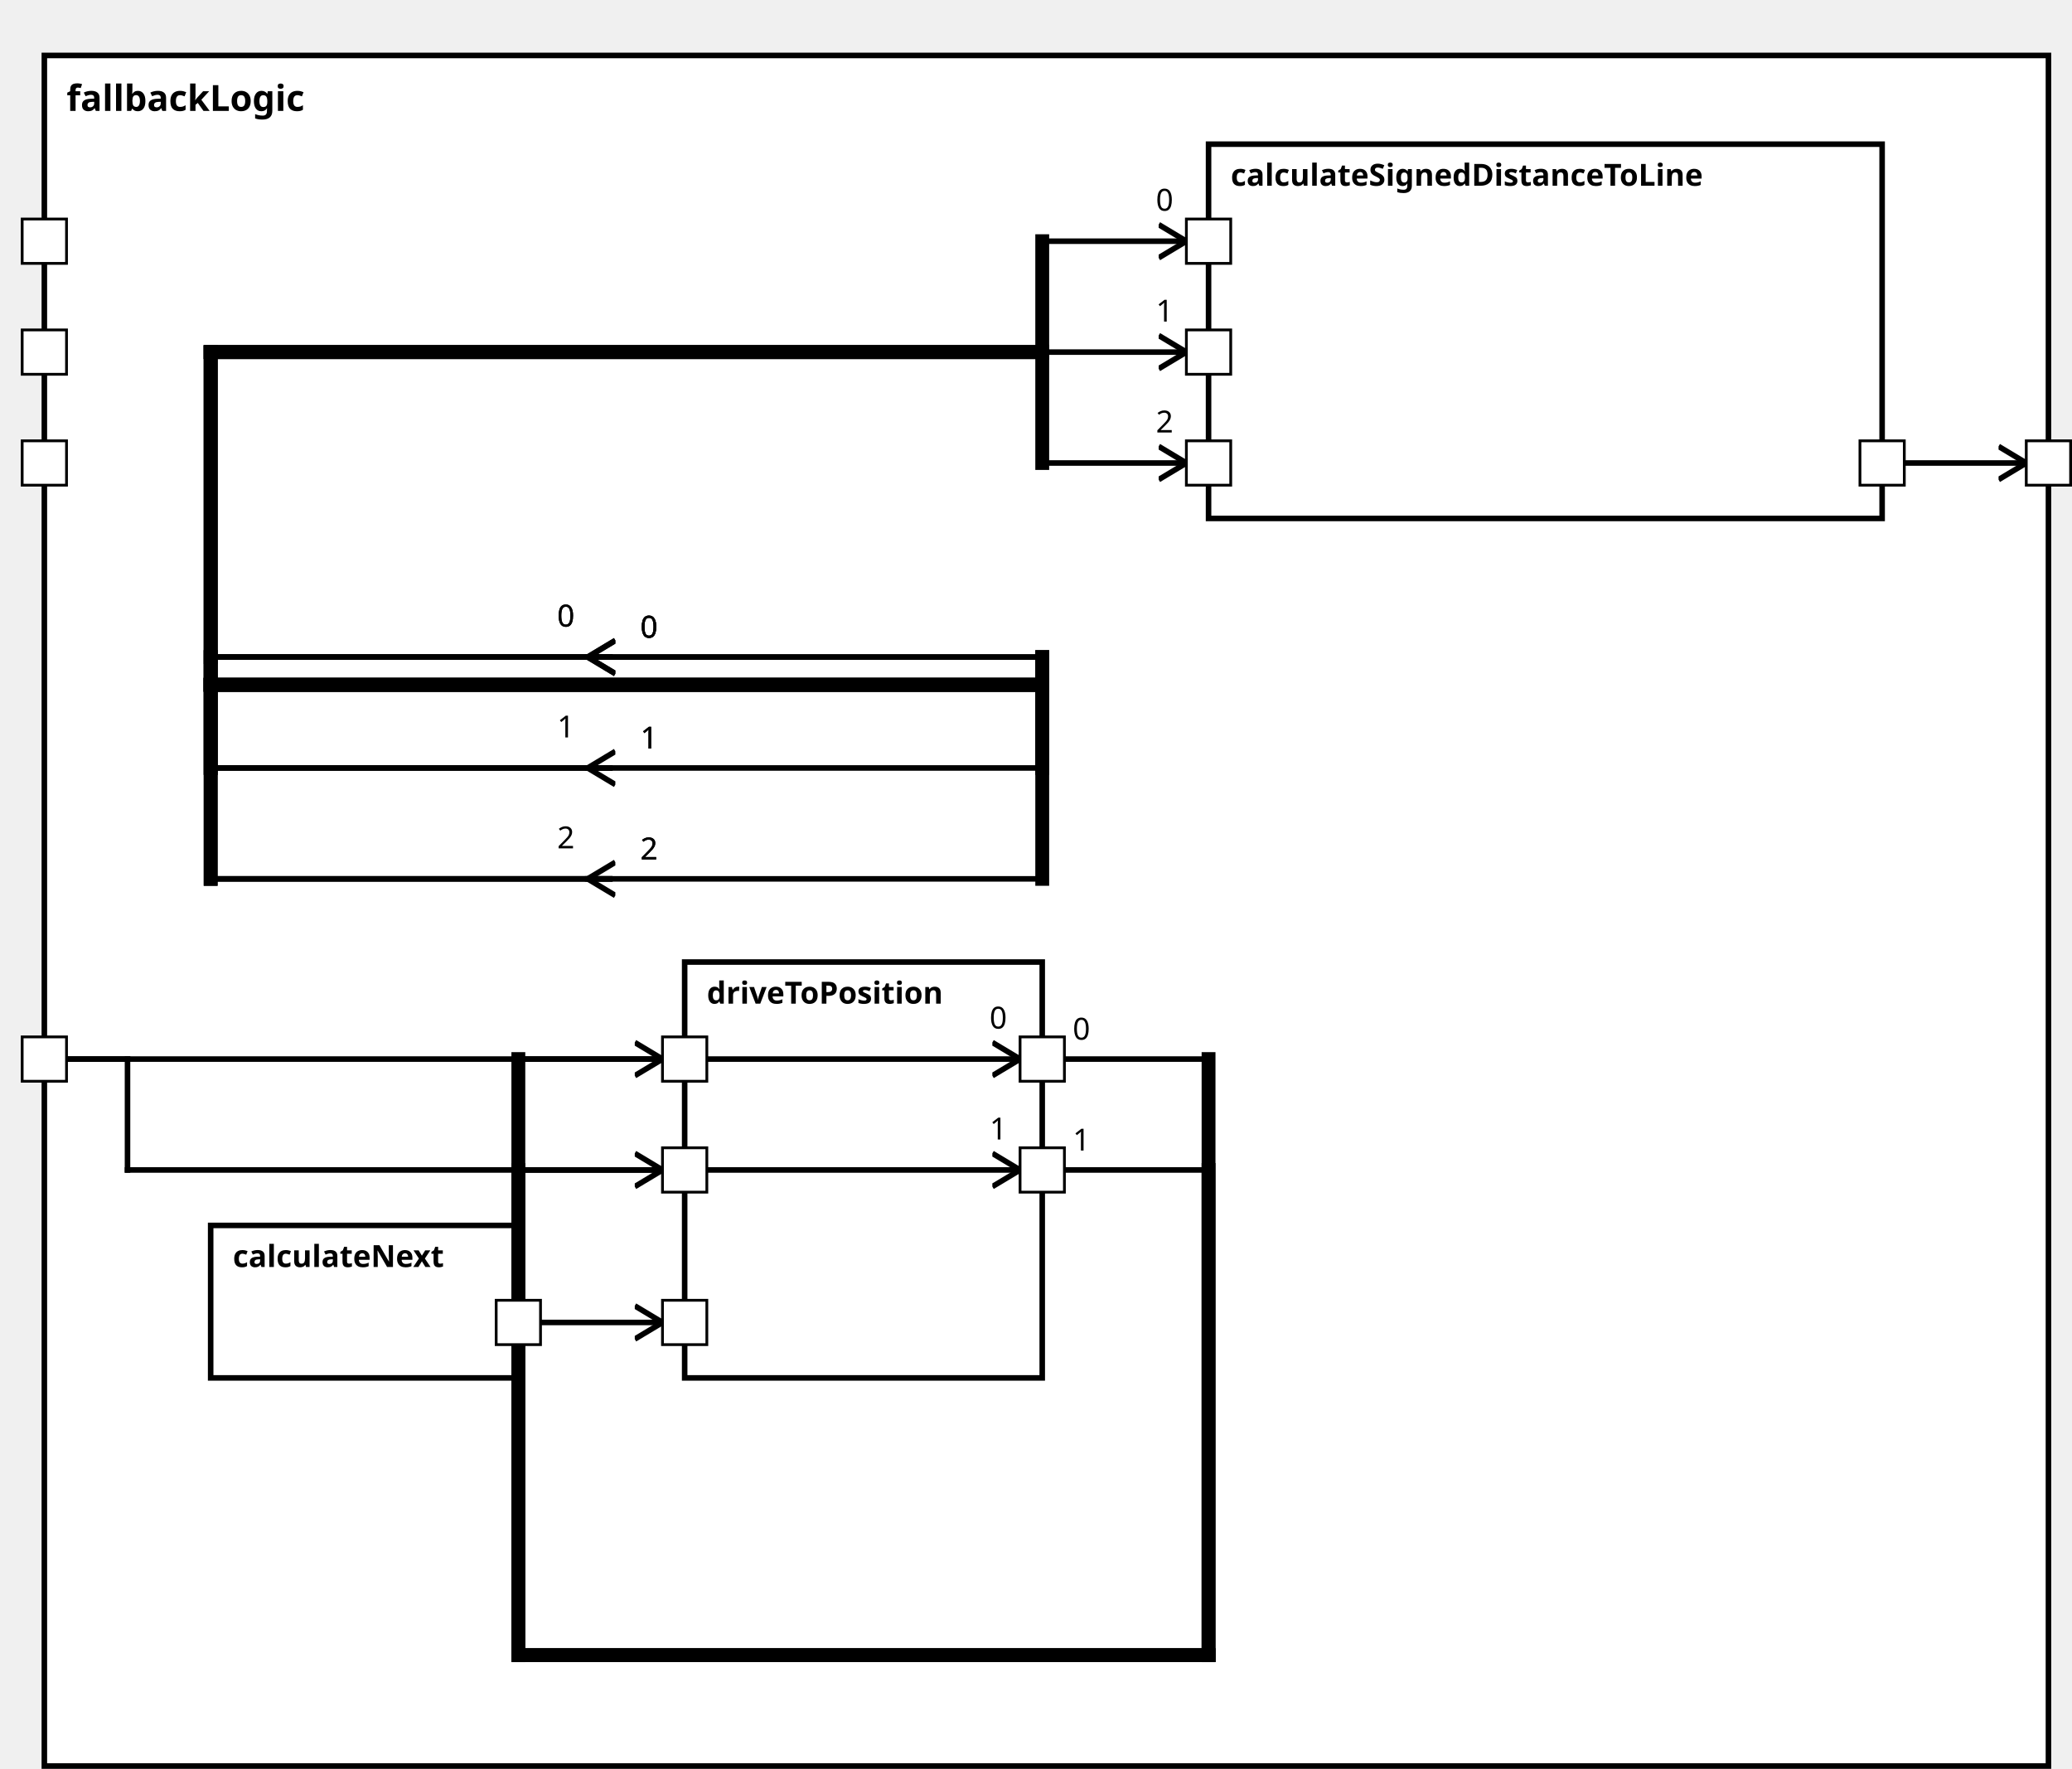
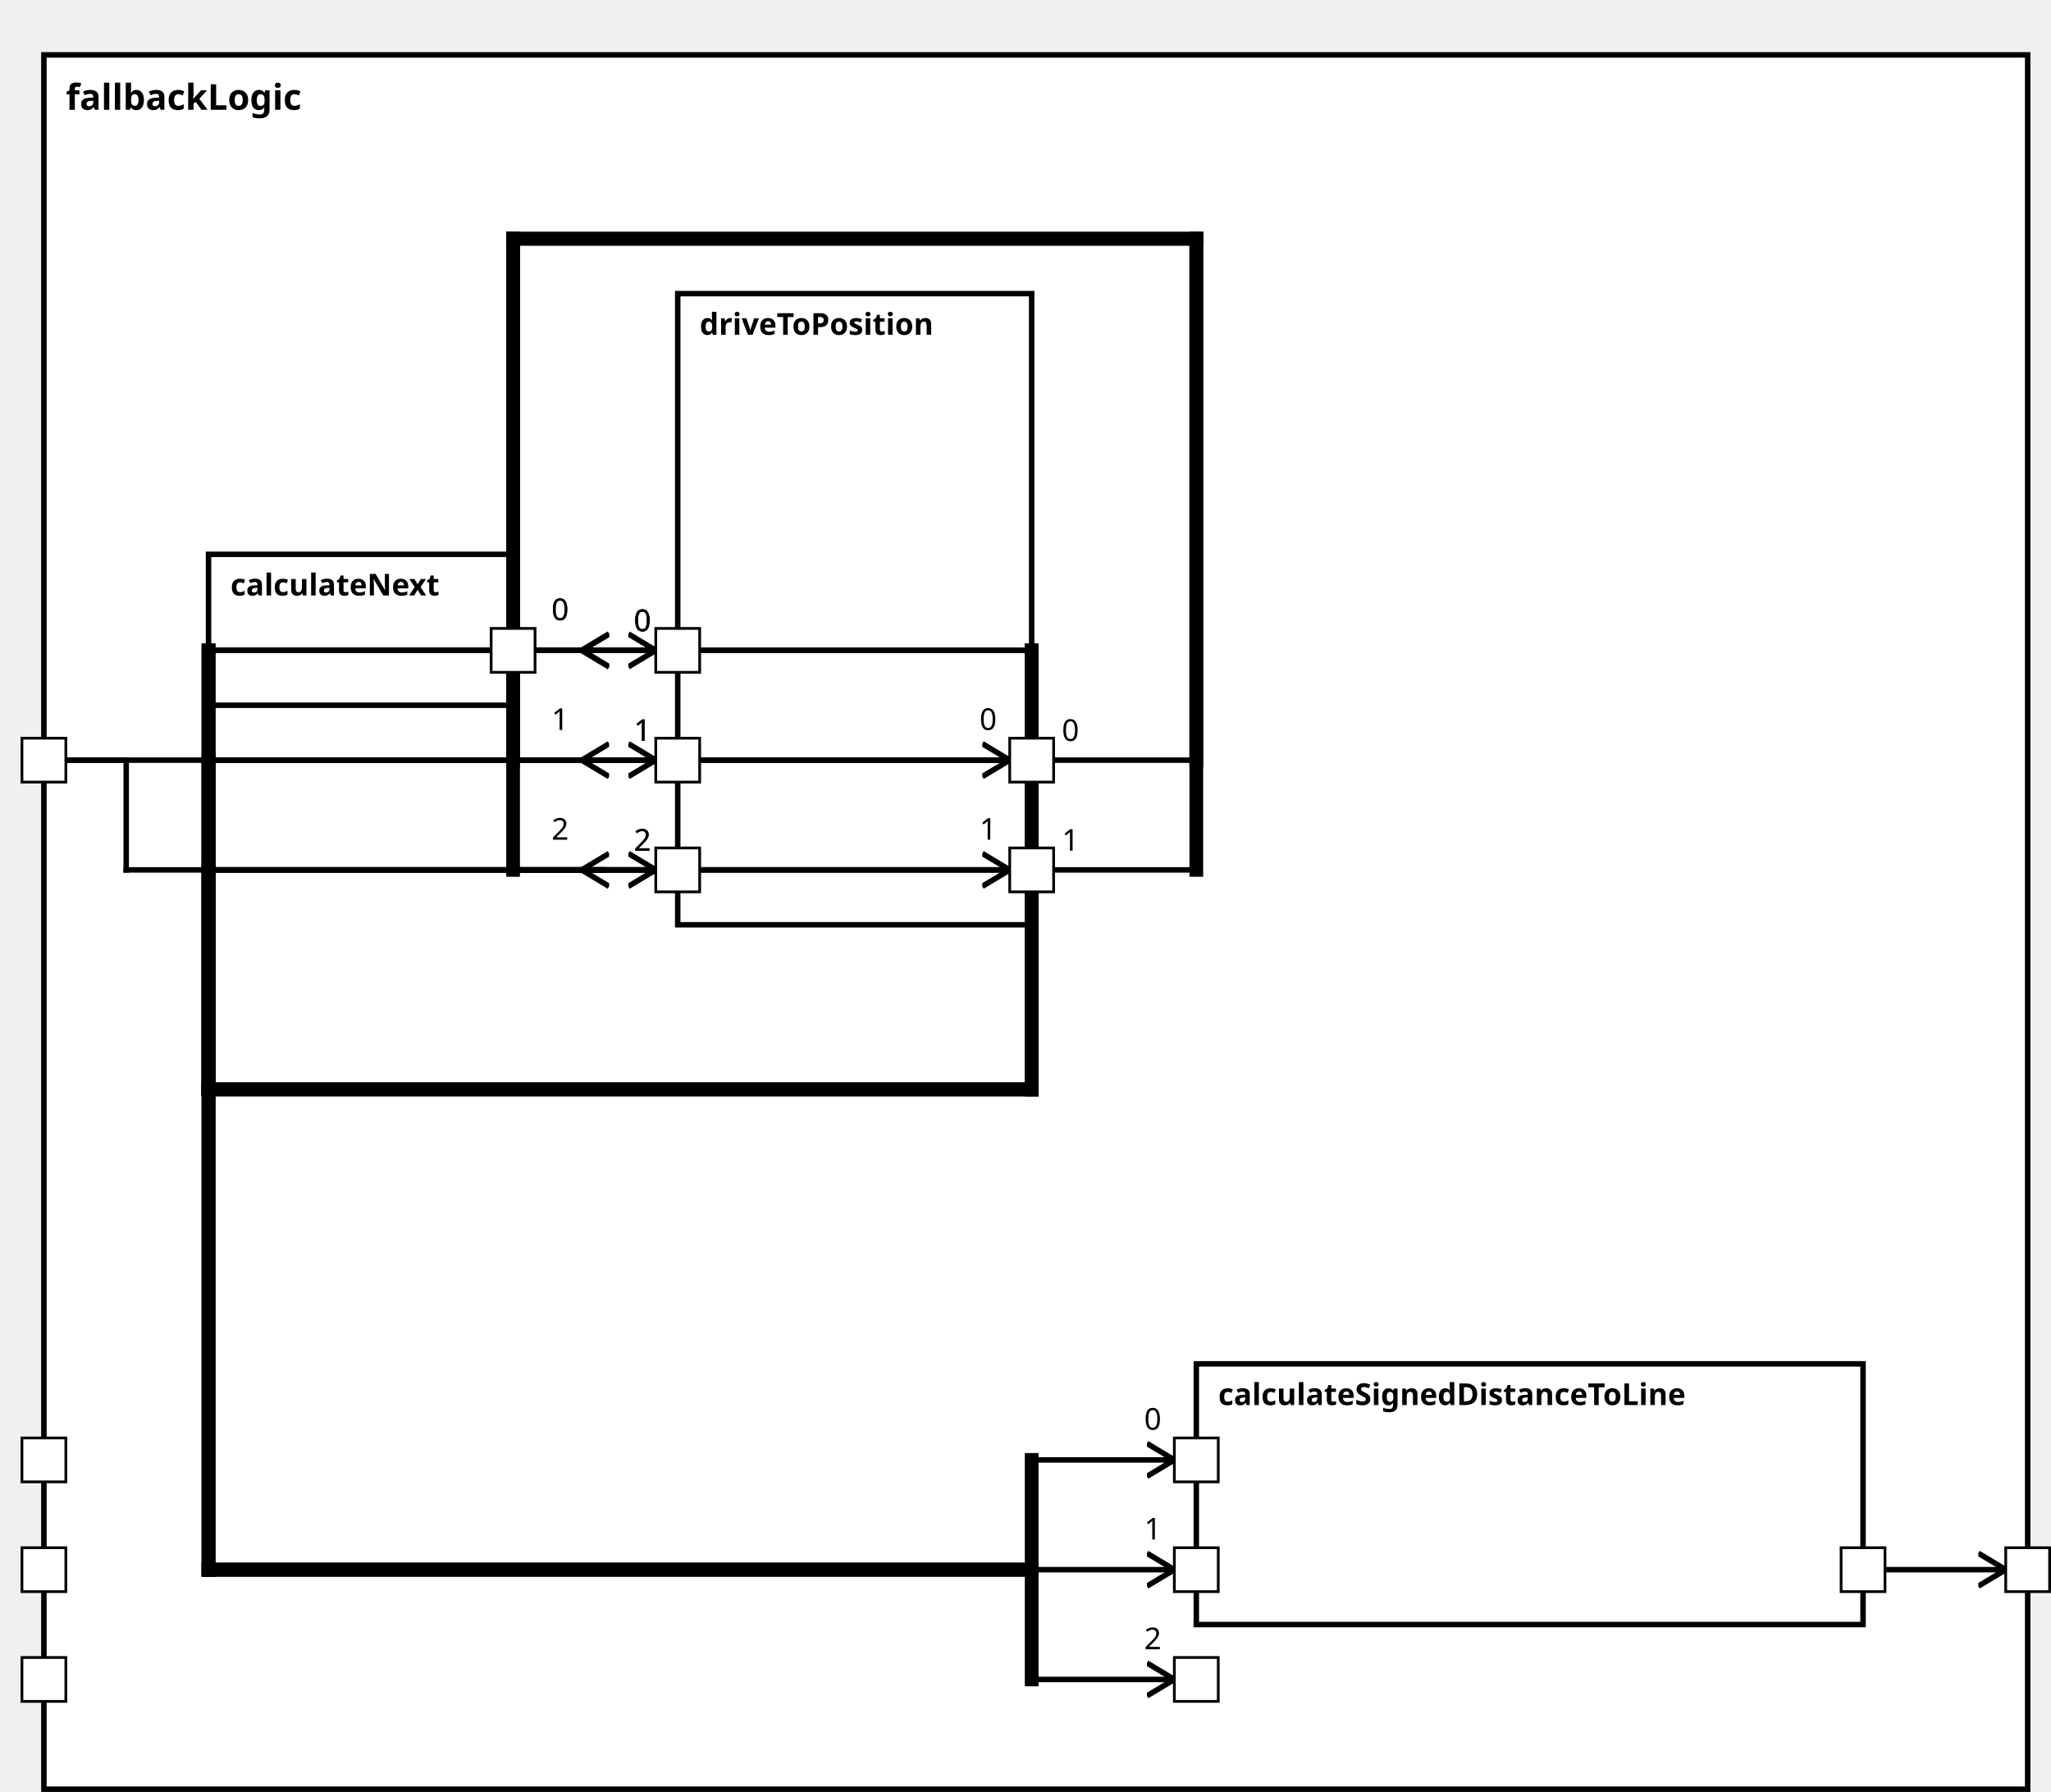
<svg xmlns="http://www.w3.org/2000/svg" xmlns:xlink="http://www.w3.org/1999/xlink" width="100%" height="100%" version="1.1">
  <svg version="1.1">
    <g transform="translate(16 20)">
-       <rect id="171" width="723" height="617" style="fill:white;stroke:black;stroke-width:2;fill-opacity:1.0;stroke-opacity:1.0" />
+       <rect id="175" width="723" height="632" style="fill:white;stroke:black;stroke-width:2;fill-opacity:1.0;stroke-opacity:1.0" />
      <text x="8" y="20" style="font-weight: bold" font-family="Verdana" font-size="13" fill="black">
            fallbackLogic
    </text>
    </g>
  </svg>
-   <g transform="translate(436 52)">
-     <rect data-name="autopilot.behavior.driveInsideTurn.fallbackLogic.calculateSignedDistanceToLine" id="174" width="243" height="135" style="fill:white;stroke:black;stroke-width:2;fill-opacity:1.0;stroke-opacity:1.0" />
+   <g transform="translate(436 497)">
+     <rect data-name="autopilot.behavior.driveInsideTurn.fallbackLogic.calculateSignedDistanceToLine" id="179" width="243" height="95" style="fill:white;stroke:black;stroke-width:2;fill-opacity:1.0;stroke-opacity:1.0" />
    <text x="8" y="15" alignment-baseline="middle" style="font-weight: bold" font-family="Verdana" font-size="11" fill="black">
    calculateSignedDistanceToLine
    </text>
  </g>
-   <g transform="translate(76 442)">
-     <rect data-name="autopilot.behavior.driveInsideTurn.fallbackLogic.calculateNext" id="172" width="111" height="55" style="fill:white;stroke:black;stroke-width:2;fill-opacity:1.0;stroke-opacity:1.0" />
+   <g transform="translate(76 202)">
+     <rect data-name="autopilot.behavior.driveInsideTurn.fallbackLogic.calculateNext" id="177" width="111" height="55" style="fill:white;stroke:black;stroke-width:2;fill-opacity:1.0;stroke-opacity:1.0" />
    <text x="8" y="15" alignment-baseline="middle" style="font-weight: bold" font-family="Verdana" font-size="11" fill="black">
    calculateNext
    </text>
  </g>
-   <g transform="translate(247 347)">
-     <rect data-name="autopilot.behavior.driveInsideTurn.fallbackLogic.driveToPosition" id="173" width="129" height="150" style="fill:white;stroke:black;stroke-width:2;fill-opacity:1.0;stroke-opacity:1.0" />
+   <g transform="translate(247 107)">
+     <rect data-name="autopilot.behavior.driveInsideTurn.fallbackLogic.driveToPosition" id="178" width="129" height="230" style="fill:white;stroke:black;stroke-width:2;fill-opacity:1.0;stroke-opacity:1.0" />
    <text x="8" y="15" alignment-baseline="middle" style="font-weight: bold" font-family="Verdana" font-size="11" fill="black">
    driveToPosition
    </text>
  </g>
  <defs>
    <marker id="0,0,0" markerWidth="13" markerHeight="13" refX="5" refY="5" orient="auto">
      <polyline points="0,2 5,5 0,8" style="fill:none; stroke:rgb(0,0,0);                     stroke-width:1" />
    </marker>
  </defs>
-   <line stroke-linecap="square" x1="679" y1="167" x2="731" y2="167" style="stroke:rgb(0, 0,0);             stroke-width:2;                 marker-end: url(#0,0,0)             " />
-   <line stroke-linecap="square" x1="376" y1="382" x2="436" y2="382" style="stroke:rgb(0, 0,0);             stroke-width:2; " />
-   <text x="387" y="375" alignment-baseline="middle" font-family="Verdana" font-size="11" fill="black">
-     0
-     </text>
-   <line stroke-linecap="square" x1="436" y1="382" x2="436" y2="597" style="stroke:rgb(0, 0,0);             stroke-width:5; " />
-   <line stroke-linecap="square" x1="436" y1="597" x2="187" y2="597" style="stroke:rgb(0, 0,0);             stroke-width:5; " />
-   <line stroke-linecap="square" x1="187" y1="597" x2="187" y2="382" style="stroke:rgb(0, 0,0);             stroke-width:5; " />
-   <line stroke-linecap="square" x1="187" y1="382" x2="368" y2="382" style="stroke:rgb(0, 0,0);             stroke-width:2;                 marker-end: url(#0,0,0)             " />
-   <text x="357" y="371" alignment-baseline="middle" font-family="Verdana" font-size="11" fill="black">
-     0
-     </text>
-   <line stroke-linecap="square" x1="376" y1="422" x2="436" y2="422" style="stroke:rgb(0, 0,0);             stroke-width:2; " />
-   <text x="387" y="415" alignment-baseline="middle" font-family="Verdana" font-size="11" fill="black">
-     1
-     </text>
-   <line stroke-linecap="square" x1="436" y1="422" x2="436" y2="597" style="stroke:rgb(0, 0,0);             stroke-width:5; " />
-   <line stroke-linecap="square" x1="436" y1="597" x2="187" y2="597" style="stroke:rgb(0, 0,0);             stroke-width:5; " />
-   <line stroke-linecap="square" x1="187" y1="597" x2="187" y2="422" style="stroke:rgb(0, 0,0);             stroke-width:5; " />
-   <line stroke-linecap="square" x1="187" y1="422" x2="368" y2="422" style="stroke:rgb(0, 0,0);             stroke-width:2;                 marker-end: url(#0,0,0)             " />
-   <text x="357" y="411" alignment-baseline="middle" font-family="Verdana" font-size="11" fill="black">
+   <line stroke-linecap="square" x1="679" y1="572" x2="731" y2="572" style="stroke:rgb(0, 0,0);             stroke-width:2;                 marker-end: url(#0,0,0)             " />
+   <line stroke-linecap="square" x1="376" y1="277" x2="436" y2="277" style="stroke:rgb(0, 0,0);             stroke-width:2; " />
+   <text x="387" y="270" alignment-baseline="middle" font-family="Verdana" font-size="11" fill="black">
+     0
+     </text>
+   <line stroke-linecap="square" x1="436" y1="277" x2="436" y2="87" style="stroke:rgb(0, 0,0);             stroke-width:5; " />
+   <line stroke-linecap="square" x1="436" y1="87" x2="187" y2="87" style="stroke:rgb(0, 0,0);             stroke-width:5; " />
+   <line stroke-linecap="square" x1="187" y1="87" x2="187" y2="277" style="stroke:rgb(0, 0,0);             stroke-width:5; " />
+   <line stroke-linecap="square" x1="187" y1="277" x2="368" y2="277" style="stroke:rgb(0, 0,0);             stroke-width:2;                 marker-end: url(#0,0,0)             " />
+   <text x="357" y="266" alignment-baseline="middle" font-family="Verdana" font-size="11" fill="black">
+     0
+     </text>
+   <line stroke-linecap="square" x1="376" y1="317" x2="436" y2="317" style="stroke:rgb(0, 0,0);             stroke-width:2; " />
+   <text x="387" y="310" alignment-baseline="middle" font-family="Verdana" font-size="11" fill="black">
+     1
+     </text>
+   <line stroke-linecap="square" x1="436" y1="317" x2="436" y2="87" style="stroke:rgb(0, 0,0);             stroke-width:5; " />
+   <line stroke-linecap="square" x1="436" y1="87" x2="187" y2="87" style="stroke:rgb(0, 0,0);             stroke-width:5; " />
+   <line stroke-linecap="square" x1="187" y1="87" x2="187" y2="317" style="stroke:rgb(0, 0,0);             stroke-width:5; " />
+   <line stroke-linecap="square" x1="187" y1="317" x2="368" y2="317" style="stroke:rgb(0, 0,0);             stroke-width:2;                 marker-end: url(#0,0,0)             " />
+   <text x="357" y="306" alignment-baseline="middle" font-family="Verdana" font-size="11" fill="black">
    1
    </text>
  <line stroke-linecap="square" x1="220" y1="237" x2="76" y2="237" style="stroke:rgb(0, 0,0);             stroke-width:2; " />
  <text x="231" y="230" alignment-baseline="middle" font-family="Verdana" font-size="11" fill="black">
    0
    </text>
-   <line stroke-linecap="square" x1="76" y1="237" x2="76" y2="127" style="stroke:rgb(0, 0,0);             stroke-width:5; " />
-   <line stroke-linecap="square" x1="76" y1="127" x2="376" y2="127" style="stroke:rgb(0, 0,0);             stroke-width:5; " />
-   <line stroke-linecap="square" x1="376" y1="127" x2="376" y2="87" style="stroke:rgb(0, 0,0);             stroke-width:5; " />
-   <line stroke-linecap="square" x1="376" y1="87" x2="428" y2="87" style="stroke:rgb(0, 0,0);             stroke-width:2;                 marker-end: url(#0,0,0)             " />
-   <text x="417" y="76" alignment-baseline="middle" font-family="Verdana" font-size="11" fill="black">
+   <line stroke-linecap="square" x1="76" y1="237" x2="76" y2="572" style="stroke:rgb(0, 0,0);             stroke-width:5; " />
+   <line stroke-linecap="square" x1="76" y1="572" x2="376" y2="572" style="stroke:rgb(0, 0,0);             stroke-width:5; " />
+   <line stroke-linecap="square" x1="376" y1="572" x2="376" y2="532" style="stroke:rgb(0, 0,0);             stroke-width:5; " />
+   <line stroke-linecap="square" x1="376" y1="532" x2="428" y2="532" style="stroke:rgb(0, 0,0);             stroke-width:2;                 marker-end: url(#0,0,0)             " />
+   <text x="417" y="521" alignment-baseline="middle" font-family="Verdana" font-size="11" fill="black">
    0
    </text>
  <line stroke-linecap="square" x1="220" y1="277" x2="76" y2="277" style="stroke:rgb(0, 0,0);             stroke-width:2; " />
  <text x="231" y="270" alignment-baseline="middle" font-family="Verdana" font-size="11" fill="black">
    1
    </text>
-   <line stroke-linecap="square" x1="76" y1="277" x2="76" y2="127" style="stroke:rgb(0, 0,0);             stroke-width:5; " />
-   <line stroke-linecap="square" x1="76" y1="127" x2="376" y2="127" style="stroke:rgb(0, 0,0);             stroke-width:5; " />
-   <line stroke-linecap="square" x1="376" y1="127" x2="376" y2="127" style="stroke:rgb(0, 0,0);             stroke-width:5; " />
-   <line stroke-linecap="square" x1="376" y1="127" x2="428" y2="127" style="stroke:rgb(0, 0,0);             stroke-width:2;                 marker-end: url(#0,0,0)             " />
-   <text x="417" y="116" alignment-baseline="middle" font-family="Verdana" font-size="11" fill="black">
+   <line stroke-linecap="square" x1="76" y1="277" x2="76" y2="572" style="stroke:rgb(0, 0,0);             stroke-width:5; " />
+   <line stroke-linecap="square" x1="76" y1="572" x2="376" y2="572" style="stroke:rgb(0, 0,0);             stroke-width:5; " />
+   <line stroke-linecap="square" x1="376" y1="572" x2="376" y2="572" style="stroke:rgb(0, 0,0);             stroke-width:5; " />
+   <line stroke-linecap="square" x1="376" y1="572" x2="428" y2="572" style="stroke:rgb(0, 0,0);             stroke-width:2;                 marker-end: url(#0,0,0)             " />
+   <text x="417" y="561" alignment-baseline="middle" font-family="Verdana" font-size="11" fill="black">
    1
    </text>
  <line stroke-linecap="square" x1="220" y1="317" x2="76" y2="317" style="stroke:rgb(0, 0,0);             stroke-width:2; " />
  <text x="231" y="310" alignment-baseline="middle" font-family="Verdana" font-size="11" fill="black">
    2
    </text>
-   <line stroke-linecap="square" x1="76" y1="317" x2="76" y2="127" style="stroke:rgb(0, 0,0);             stroke-width:5; " />
-   <line stroke-linecap="square" x1="76" y1="127" x2="376" y2="127" style="stroke:rgb(0, 0,0);             stroke-width:5; " />
-   <line stroke-linecap="square" x1="376" y1="127" x2="376" y2="167" style="stroke:rgb(0, 0,0);             stroke-width:5; " />
-   <line stroke-linecap="square" x1="376" y1="167" x2="428" y2="167" style="stroke:rgb(0, 0,0);             stroke-width:2;                 marker-end: url(#0,0,0)             " />
-   <text x="417" y="156" alignment-baseline="middle" font-family="Verdana" font-size="11" fill="black">
+   <line stroke-linecap="square" x1="76" y1="317" x2="76" y2="572" style="stroke:rgb(0, 0,0);             stroke-width:5; " />
+   <line stroke-linecap="square" x1="76" y1="572" x2="376" y2="572" style="stroke:rgb(0, 0,0);             stroke-width:5; " />
+   <line stroke-linecap="square" x1="376" y1="572" x2="376" y2="612" style="stroke:rgb(0, 0,0);             stroke-width:5; " />
+   <line stroke-linecap="square" x1="376" y1="612" x2="428" y2="612" style="stroke:rgb(0, 0,0);             stroke-width:2;                 marker-end: url(#0,0,0)             " />
+   <text x="417" y="601" alignment-baseline="middle" font-family="Verdana" font-size="11" fill="black">
    2
    </text>
  <line stroke-linecap="square" x1="220" y1="237" x2="76" y2="237" style="stroke:rgb(0, 0,0);             stroke-width:2; " />
  <text x="231" y="230" alignment-baseline="middle" font-family="Verdana" font-size="11" fill="black">
    0
    </text>
-   <line stroke-linecap="square" x1="76" y1="237" x2="76" y2="247" style="stroke:rgb(0, 0,0);             stroke-width:5; " />
-   <line stroke-linecap="square" x1="76" y1="247" x2="376" y2="247" style="stroke:rgb(0, 0,0);             stroke-width:5; " />
-   <line stroke-linecap="square" x1="376" y1="247" x2="376" y2="237" style="stroke:rgb(0, 0,0);             stroke-width:5; " />
+   <line stroke-linecap="square" x1="76" y1="237" x2="76" y2="397" style="stroke:rgb(0, 0,0);             stroke-width:5; " />
+   <line stroke-linecap="square" x1="76" y1="397" x2="376" y2="397" style="stroke:rgb(0, 0,0);             stroke-width:5; " />
+   <line stroke-linecap="square" x1="376" y1="397" x2="376" y2="237" style="stroke:rgb(0, 0,0);             stroke-width:5; " />
  <line stroke-linecap="square" x1="376" y1="237" x2="212" y2="237" style="stroke:rgb(0, 0,0);             stroke-width:2;                 marker-end: url(#0,0,0)             " />
  <text x="201" y="226" alignment-baseline="middle" font-family="Verdana" font-size="11" fill="black">
    0
    </text>
  <line stroke-linecap="square" x1="220" y1="277" x2="76" y2="277" style="stroke:rgb(0, 0,0);             stroke-width:2; " />
  <text x="231" y="270" alignment-baseline="middle" font-family="Verdana" font-size="11" fill="black">
    1
    </text>
-   <line stroke-linecap="square" x1="76" y1="277" x2="76" y2="247" style="stroke:rgb(0, 0,0);             stroke-width:5; " />
-   <line stroke-linecap="square" x1="76" y1="247" x2="376" y2="247" style="stroke:rgb(0, 0,0);             stroke-width:5; " />
-   <line stroke-linecap="square" x1="376" y1="247" x2="376" y2="277" style="stroke:rgb(0, 0,0);             stroke-width:5; " />
+   <line stroke-linecap="square" x1="76" y1="277" x2="76" y2="397" style="stroke:rgb(0, 0,0);             stroke-width:5; " />
+   <line stroke-linecap="square" x1="76" y1="397" x2="376" y2="397" style="stroke:rgb(0, 0,0);             stroke-width:5; " />
+   <line stroke-linecap="square" x1="376" y1="397" x2="376" y2="277" style="stroke:rgb(0, 0,0);             stroke-width:5; " />
  <line stroke-linecap="square" x1="376" y1="277" x2="212" y2="277" style="stroke:rgb(0, 0,0);             stroke-width:2;                 marker-end: url(#0,0,0)             " />
  <text x="201" y="266" alignment-baseline="middle" font-family="Verdana" font-size="11" fill="black">
    1
    </text>
  <line stroke-linecap="square" x1="220" y1="317" x2="76" y2="317" style="stroke:rgb(0, 0,0);             stroke-width:2; " />
  <text x="231" y="310" alignment-baseline="middle" font-family="Verdana" font-size="11" fill="black">
    2
    </text>
-   <line stroke-linecap="square" x1="76" y1="317" x2="76" y2="247" style="stroke:rgb(0, 0,0);             stroke-width:5; " />
-   <line stroke-linecap="square" x1="76" y1="247" x2="376" y2="247" style="stroke:rgb(0, 0,0);             stroke-width:5; " />
-   <line stroke-linecap="square" x1="376" y1="247" x2="376" y2="317" style="stroke:rgb(0, 0,0);             stroke-width:5; " />
+   <line stroke-linecap="square" x1="76" y1="317" x2="76" y2="397" style="stroke:rgb(0, 0,0);             stroke-width:5; " />
+   <line stroke-linecap="square" x1="76" y1="397" x2="376" y2="397" style="stroke:rgb(0, 0,0);             stroke-width:5; " />
+   <line stroke-linecap="square" x1="376" y1="397" x2="376" y2="317" style="stroke:rgb(0, 0,0);             stroke-width:5; " />
  <line stroke-linecap="square" x1="376" y1="317" x2="212" y2="317" style="stroke:rgb(0, 0,0);             stroke-width:2;                 marker-end: url(#0,0,0)             " />
  <text x="201" y="306" alignment-baseline="middle" font-family="Verdana" font-size="11" fill="black">
    2
    </text>
  <line stroke-linecap="square" x1="220" y1="237" x2="76" y2="237" style="stroke:rgb(0, 0,0);             stroke-width:2; " />
  <text x="231" y="230" alignment-baseline="middle" font-family="Verdana" font-size="11" fill="black">
    0
    </text>
-   <line stroke-linecap="square" x1="76" y1="237" x2="76" y2="247" style="stroke:rgb(0, 0,0);             stroke-width:5; " />
-   <line stroke-linecap="square" x1="76" y1="247" x2="376" y2="247" style="stroke:rgb(0, 0,0);             stroke-width:5; " />
-   <line stroke-linecap="square" x1="376" y1="247" x2="376" y2="237" style="stroke:rgb(0, 0,0);             stroke-width:5; " />
+   <line stroke-linecap="square" x1="76" y1="237" x2="76" y2="397" style="stroke:rgb(0, 0,0);             stroke-width:5; " />
+   <line stroke-linecap="square" x1="76" y1="397" x2="376" y2="397" style="stroke:rgb(0, 0,0);             stroke-width:5; " />
+   <line stroke-linecap="square" x1="376" y1="397" x2="376" y2="237" style="stroke:rgb(0, 0,0);             stroke-width:5; " />
  <line stroke-linecap="square" x1="376" y1="237" x2="212" y2="237" style="stroke:rgb(0, 0,0);             stroke-width:2;                 marker-end: url(#0,0,0)             " />
  <text x="201" y="226" alignment-baseline="middle" font-family="Verdana" font-size="11" fill="black">
    0
    </text>
-   <line stroke-linecap="square" x1="187" y1="477" x2="239" y2="477" style="stroke:rgb(0, 0,0);             stroke-width:2;                 marker-end: url(#0,0,0)             " />
-   <line stroke-linecap="square" x1="16" y1="382" x2="46" y2="382" style="stroke:rgb(0, 0,0);             stroke-width:2; " />
-   <line stroke-linecap="square" x1="46" y1="382" x2="46" y2="422" style="stroke:rgb(0, 0,0);             stroke-width:2; " />
-   <line stroke-linecap="square" x1="46" y1="422" x2="239" y2="422" style="stroke:rgb(0, 0,0);             stroke-width:2;                 marker-end: url(#0,0,0)             " />
-   <line stroke-linecap="square" x1="16" y1="382" x2="239" y2="382" style="stroke:rgb(0, 0,0);             stroke-width:2;                 marker-end: url(#0,0,0)             " />
+   <line stroke-linecap="square" x1="187" y1="237" x2="239" y2="237" style="stroke:rgb(0, 0,0);             stroke-width:2;                 marker-end: url(#0,0,0)             " />
+   <line stroke-linecap="square" x1="16" y1="277" x2="46" y2="277" style="stroke:rgb(0, 0,0);             stroke-width:2; " />
+   <line stroke-linecap="square" x1="46" y1="277" x2="46" y2="317" style="stroke:rgb(0, 0,0);             stroke-width:2; " />
+   <line stroke-linecap="square" x1="46" y1="317" x2="239" y2="317" style="stroke:rgb(0, 0,0);             stroke-width:2;                 marker-end: url(#0,0,0)             " />
+   <line stroke-linecap="square" x1="16" y1="277" x2="239" y2="277" style="stroke:rgb(0, 0,0);             stroke-width:2;                 marker-end: url(#0,0,0)             " />
  <defs>
    <rect id="port" x="0" y="0" width="16" height="16" style="fill:white;stroke:rgb(0,0,0);stroke-width:1;fill-opacity:1.0;stroke-opacity:1.0" />
  </defs>
-   <use x="8" y="79" xlink:href="#port" />
-   <text text-anchor="end" alignment-baseline="middle" x="4" y="89" transform="rotate(0,4,89)" style="font-weight: regular" font-family="Verdana" font-size="9" fill="black">
- 
- </text>
-   <use x="8" y="119" xlink:href="#port" />
-   <text text-anchor="end" alignment-baseline="middle" x="4" y="129" transform="rotate(0,4,129)" style="font-weight: regular" font-family="Verdana" font-size="9" fill="black">
- 
- </text>
-   <use x="8" y="159" xlink:href="#port" />
-   <text text-anchor="end" alignment-baseline="middle" x="4" y="169" transform="rotate(0,4,169)" style="font-weight: regular" font-family="Verdana" font-size="9" fill="black">
- 
- </text>
-   <use x="8" y="374" xlink:href="#port" />
-   <text text-anchor="end" alignment-baseline="middle" x="4" y="384" transform="rotate(0,4,384)" style="font-weight: regular" font-family="Verdana" font-size="9" fill="black">
- 
- </text>
-   <use x="731" y="159" xlink:href="#port" />
-   <text text-anchor="start" alignment-baseline="middle" x="751" y="169" transform="rotate(0,751,169)" style="font-weight: regular" font-family="Verdana" font-size="9" fill="black">
- 
- </text>
-   <use x="428" y="79" xlink:href="#port" />
-   <text text-anchor="start" alignment-baseline="middle" x="447" y="89" transform="rotate(0,447,89)" style="font-weight: regular" font-family="Verdana" font-size="9" fill="black">
- 
- </text>
-   <use x="428" y="119" xlink:href="#port" />
-   <text text-anchor="start" alignment-baseline="middle" x="447" y="129" transform="rotate(0,447,129)" style="font-weight: regular" font-family="Verdana" font-size="9" fill="black">
- 
- </text>
-   <use x="428" y="159" xlink:href="#port" />
-   <text text-anchor="start" alignment-baseline="middle" x="447" y="169" transform="rotate(0,447,169)" style="font-weight: regular" font-family="Verdana" font-size="9" fill="black">
- 
- </text>
-   <use x="671" y="159" xlink:href="#port" />
-   <text text-anchor="end" alignment-baseline="middle" x="668" y="169" transform="rotate(0,668,169)" style="font-weight: regular" font-family="Verdana" font-size="9" fill="black">
- 
- </text>
-   <use x="179" y="469" xlink:href="#port" />
-   <text text-anchor="end" alignment-baseline="middle" x="176" y="479" transform="rotate(0,176,479)" style="font-weight: regular" font-family="Verdana" font-size="9" fill="black">
- 
- </text>
-   <use x="239" y="469" xlink:href="#port" />
-   <text text-anchor="start" alignment-baseline="middle" x="258" y="479" transform="rotate(0,258,479)" style="font-weight: regular" font-family="Verdana" font-size="9" fill="black">
- 
- </text>
-   <use x="239" y="414" xlink:href="#port" />
-   <text text-anchor="start" alignment-baseline="middle" x="258" y="424" transform="rotate(0,258,424)" style="font-weight: regular" font-family="Verdana" font-size="9" fill="black">
- 
- </text>
-   <use x="239" y="374" xlink:href="#port" />
-   <text text-anchor="start" alignment-baseline="middle" x="258" y="384" transform="rotate(0,258,384)" style="font-weight: regular" font-family="Verdana" font-size="9" fill="black">
- 
- </text>
-   <use x="368" y="374" xlink:href="#port" />
-   <text text-anchor="end" alignment-baseline="middle" x="365" y="384" transform="rotate(0,365,384)" style="font-weight: regular" font-family="Verdana" font-size="9" fill="black">
- 
- </text>
-   <use x="368" y="414" xlink:href="#port" />
-   <text text-anchor="end" alignment-baseline="middle" x="365" y="424" transform="rotate(0,365,424)" style="font-weight: regular" font-family="Verdana" font-size="9" fill="black">
+   <use x="8" y="524" xlink:href="#port" />
+   <text text-anchor="end" alignment-baseline="middle" x="4" y="534" transform="rotate(0,4,534)" style="font-weight: regular" font-family="Verdana" font-size="9" fill="black">
+ 
+ </text>
+   <use x="8" y="564" xlink:href="#port" />
+   <text text-anchor="end" alignment-baseline="middle" x="4" y="574" transform="rotate(0,4,574)" style="font-weight: regular" font-family="Verdana" font-size="9" fill="black">
+ 
+ </text>
+   <use x="8" y="604" xlink:href="#port" />
+   <text text-anchor="end" alignment-baseline="middle" x="4" y="614" transform="rotate(0,4,614)" style="font-weight: regular" font-family="Verdana" font-size="9" fill="black">
+ 
+ </text>
+   <use x="8" y="269" xlink:href="#port" />
+   <text text-anchor="end" alignment-baseline="middle" x="4" y="279" transform="rotate(0,4,279)" style="font-weight: regular" font-family="Verdana" font-size="9" fill="black">
+ 
+ </text>
+   <use x="731" y="564" xlink:href="#port" />
+   <text text-anchor="start" alignment-baseline="middle" x="751" y="574" transform="rotate(0,751,574)" style="font-weight: regular" font-family="Verdana" font-size="9" fill="black">
+ 
+ </text>
+   <use x="428" y="524" xlink:href="#port" />
+   <text text-anchor="start" alignment-baseline="middle" x="447" y="534" transform="rotate(0,447,534)" style="font-weight: regular" font-family="Verdana" font-size="9" fill="black">
+ 
+ </text>
+   <use x="428" y="564" xlink:href="#port" />
+   <text text-anchor="start" alignment-baseline="middle" x="447" y="574" transform="rotate(0,447,574)" style="font-weight: regular" font-family="Verdana" font-size="9" fill="black">
+ 
+ </text>
+   <use x="428" y="604" xlink:href="#port" />
+   <text text-anchor="start" alignment-baseline="middle" x="447" y="614" transform="rotate(0,447,614)" style="font-weight: regular" font-family="Verdana" font-size="9" fill="black">
+ 
+ </text>
+   <use x="671" y="564" xlink:href="#port" />
+   <text text-anchor="end" alignment-baseline="middle" x="668" y="574" transform="rotate(0,668,574)" style="font-weight: regular" font-family="Verdana" font-size="9" fill="black">
+ 
+ </text>
+   <use x="179" y="229" xlink:href="#port" />
+   <text text-anchor="end" alignment-baseline="middle" x="176" y="239" transform="rotate(0,176,239)" style="font-weight: regular" font-family="Verdana" font-size="9" fill="black">
+ 
+ </text>
+   <use x="239" y="229" xlink:href="#port" />
+   <text text-anchor="start" alignment-baseline="middle" x="258" y="239" transform="rotate(0,258,239)" style="font-weight: regular" font-family="Verdana" font-size="9" fill="black">
+ 
+ </text>
+   <use x="239" y="309" xlink:href="#port" />
+   <text text-anchor="start" alignment-baseline="middle" x="258" y="319" transform="rotate(0,258,319)" style="font-weight: regular" font-family="Verdana" font-size="9" fill="black">
+ 
+ </text>
+   <use x="239" y="269" xlink:href="#port" />
+   <text text-anchor="start" alignment-baseline="middle" x="258" y="279" transform="rotate(0,258,279)" style="font-weight: regular" font-family="Verdana" font-size="9" fill="black">
+ 
+ </text>
+   <use x="368" y="269" xlink:href="#port" />
+   <text text-anchor="end" alignment-baseline="middle" x="365" y="279" transform="rotate(0,365,279)" style="font-weight: regular" font-family="Verdana" font-size="9" fill="black">
+ 
+ </text>
+   <use x="368" y="309" xlink:href="#port" />
+   <text text-anchor="end" alignment-baseline="middle" x="365" y="319" transform="rotate(0,365,319)" style="font-weight: regular" font-family="Verdana" font-size="9" fill="black">

</text>
</svg>
